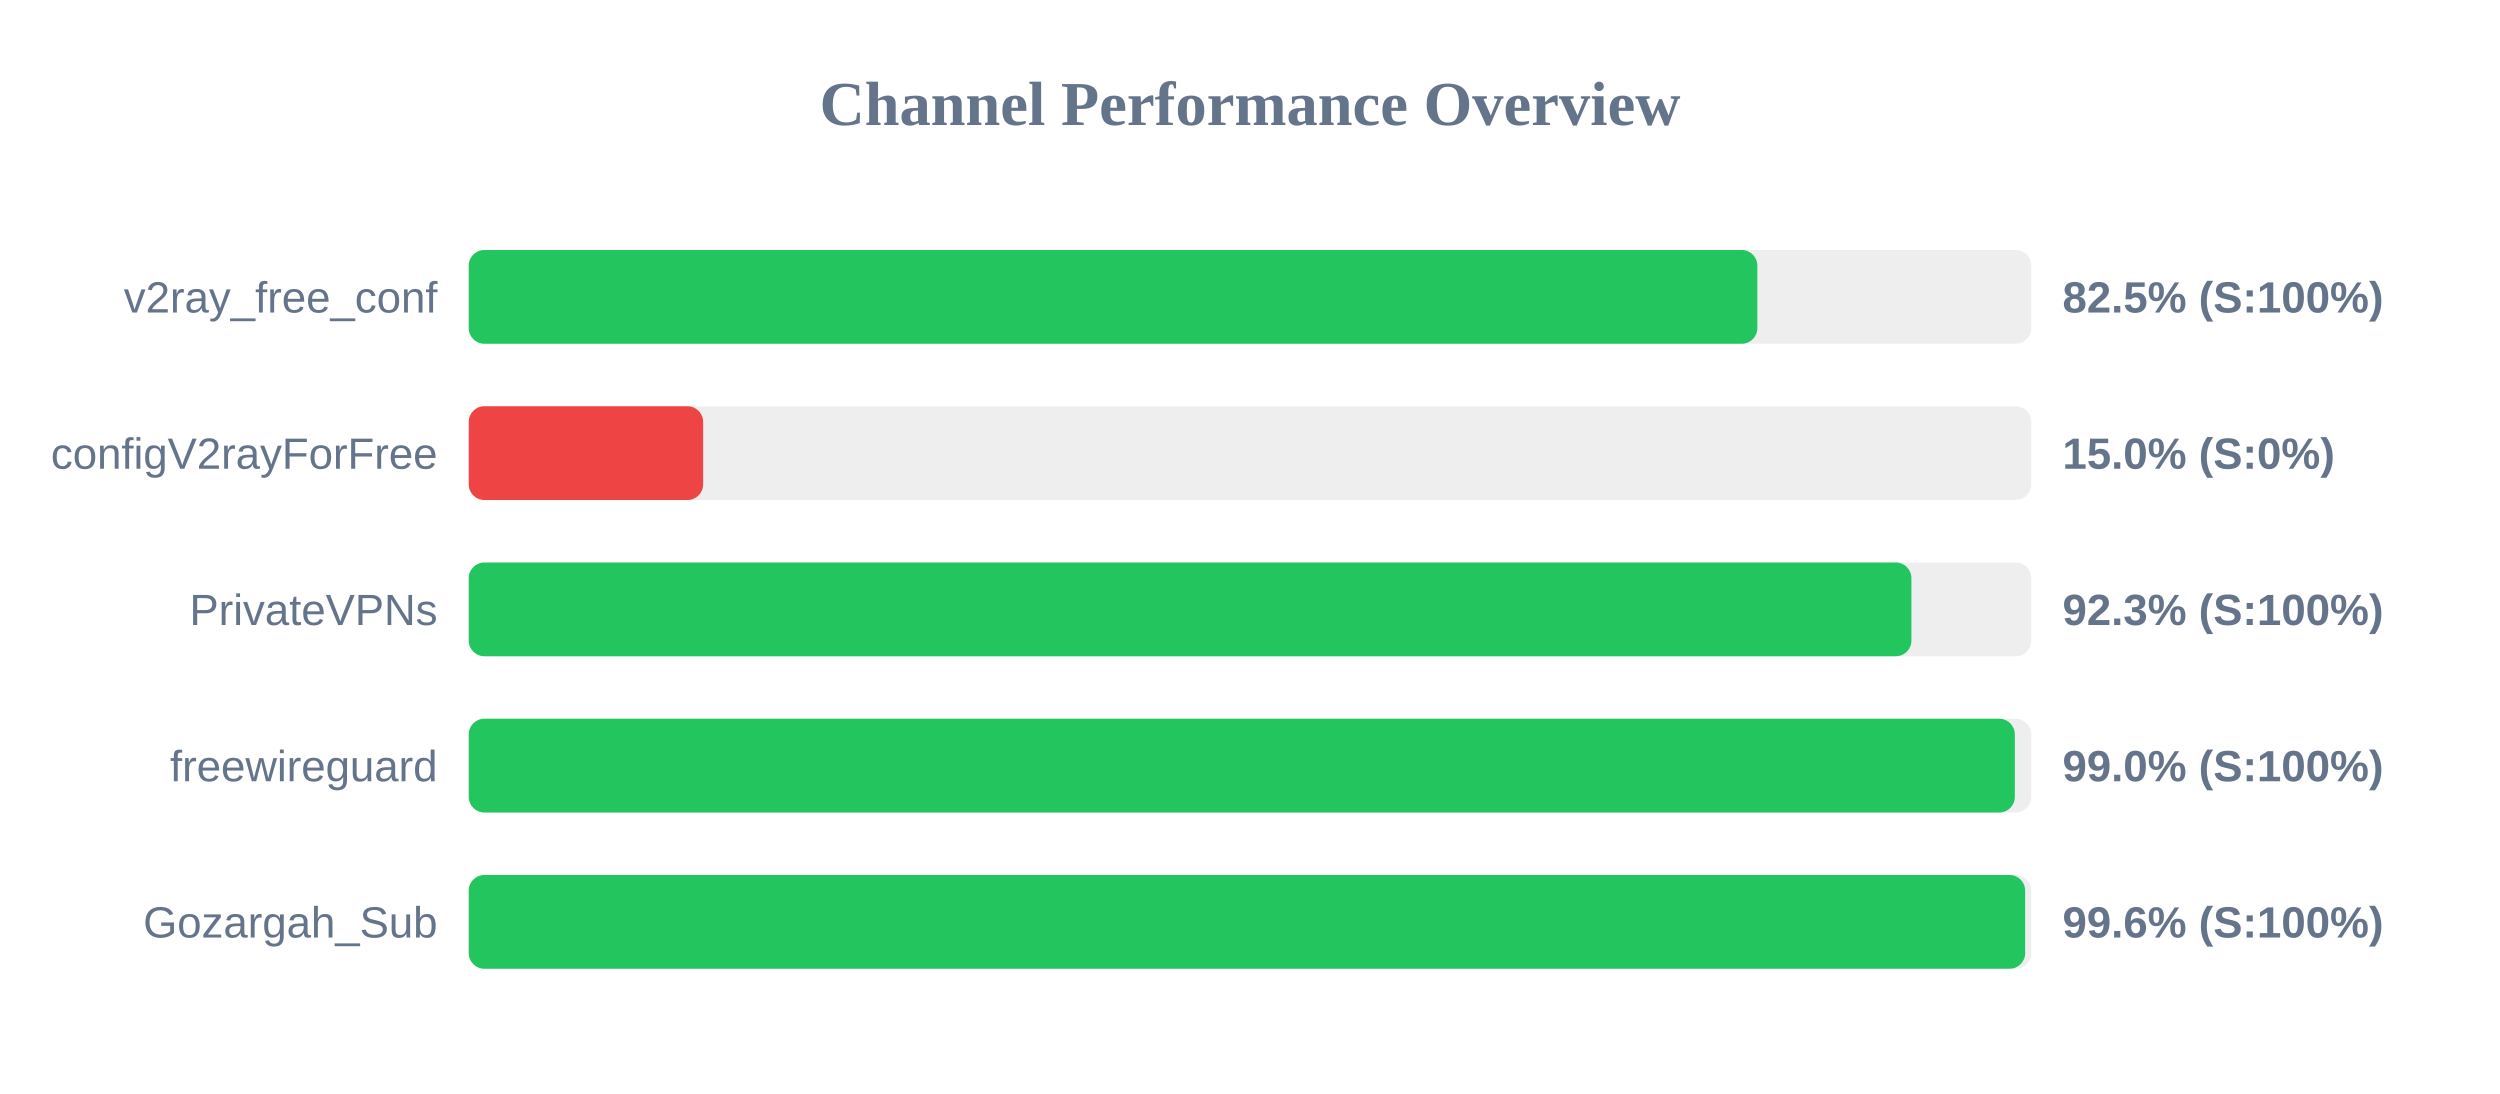
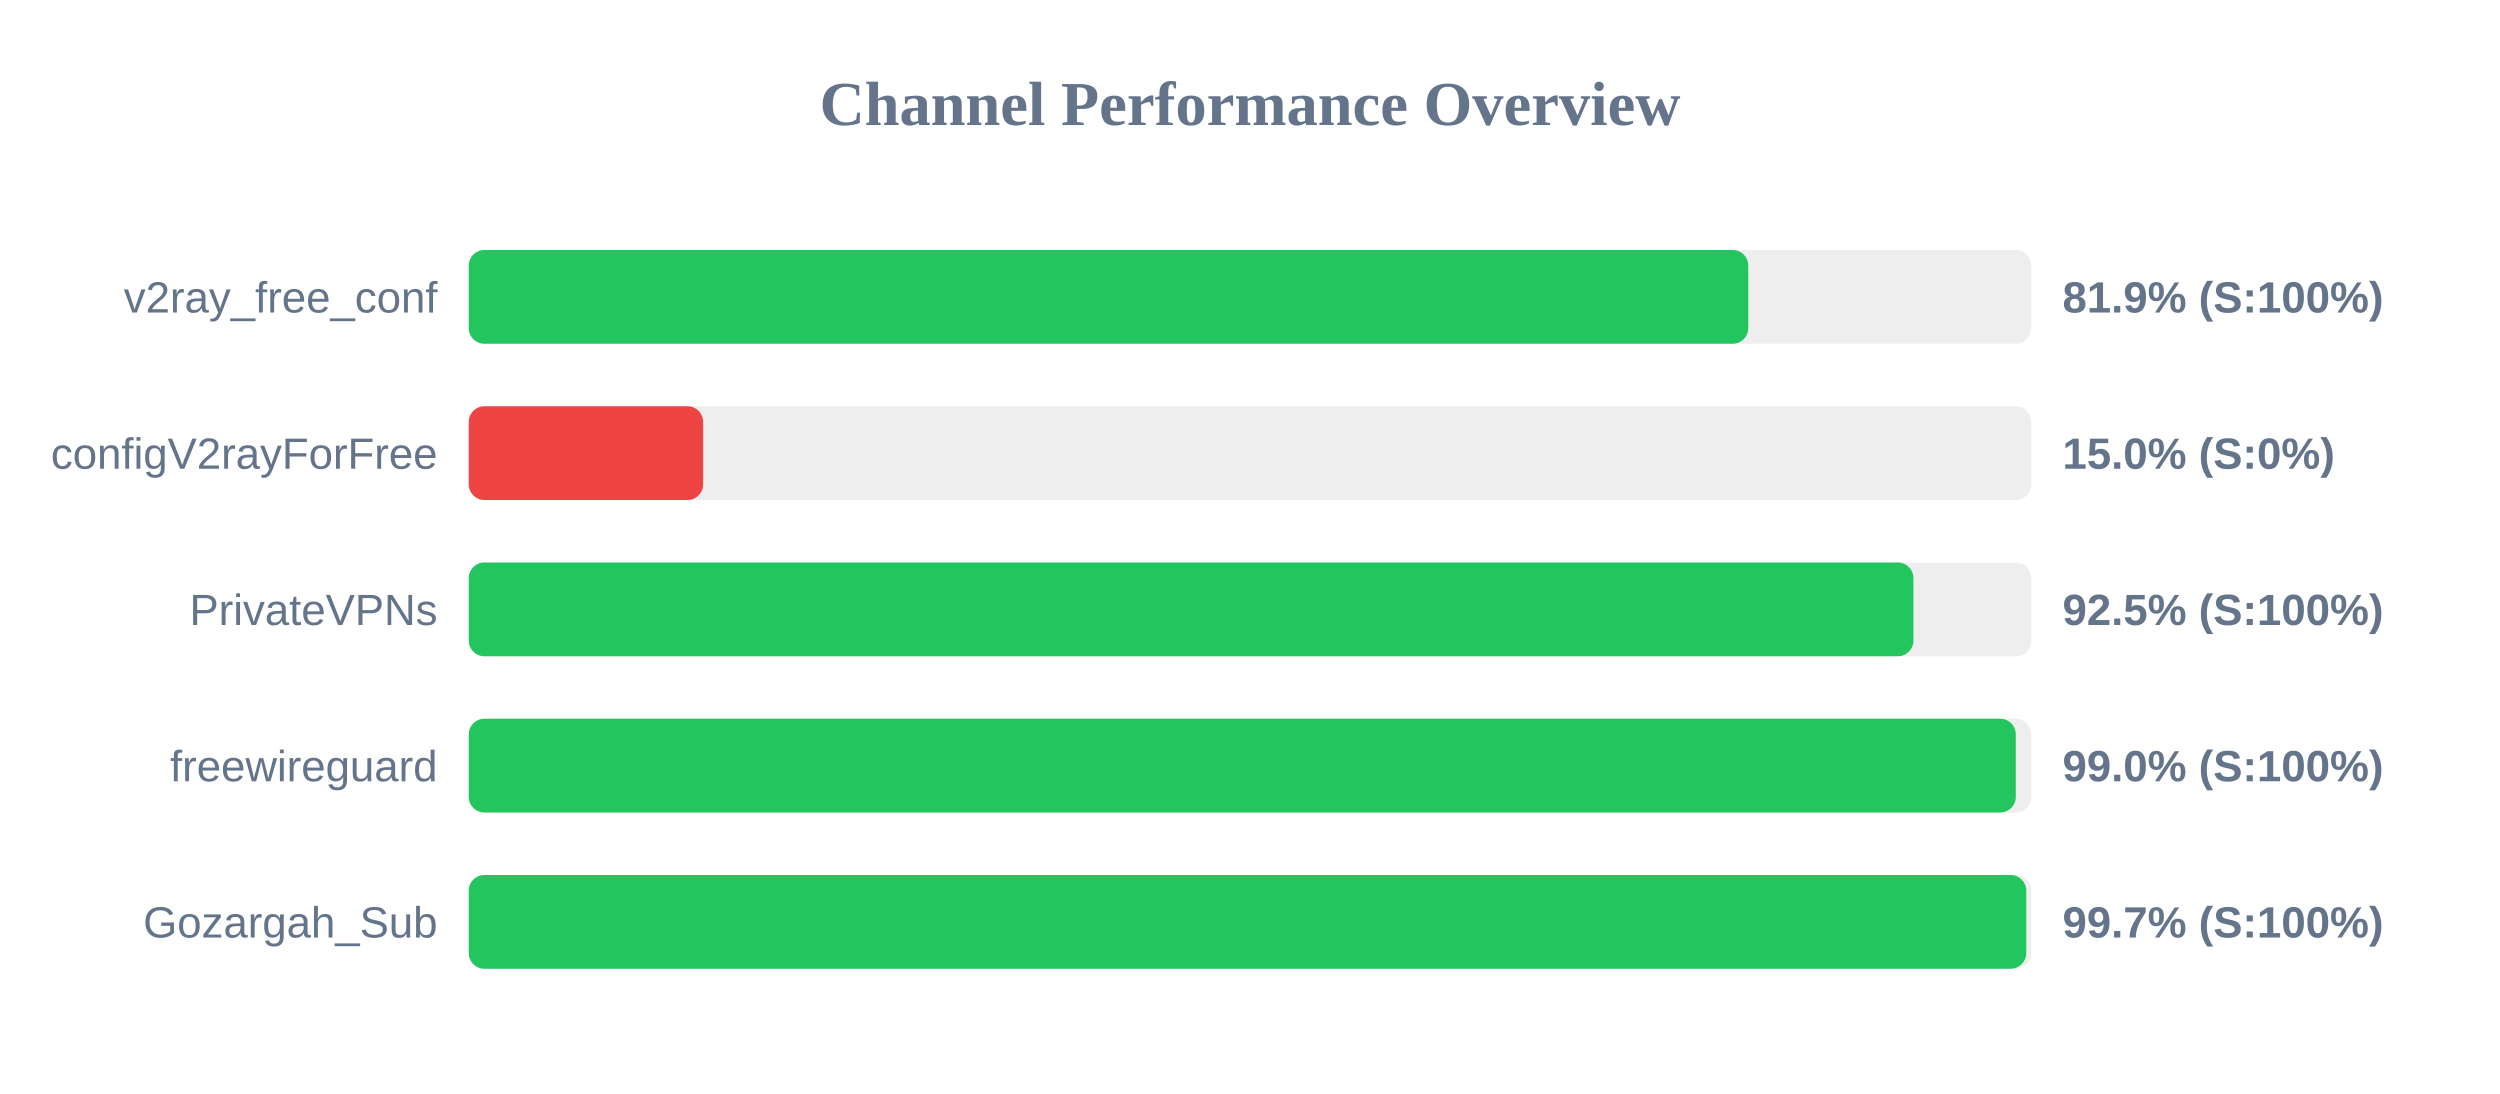
<svg xmlns="http://www.w3.org/2000/svg" width="800" height="350" version="1.1">
  <style>
        .row { font: 14px Arial; fill: #64748b; }
        .score { font: bold 14px Arial; fill: #64748b; }
    </style>
  <text x="400" y="40" text-anchor="middle" font-size="20px" font-weight="bold" fill="#64748b">Channel Performance Overview</text>
  <rect x="150" y="80" width="500" height="30" fill="#eee" rx="5" />
-   <rect x="150" y="80" width="412.35" height="30" fill="#22c55e" rx="5" />
+   <rect x="150" y="80" width="409.45" height="30" fill="#22c55e" rx="5" />
  <text x="140" y="100" text-anchor="end" class="row">v2ray_free_conf</text>
-   <text x="660" y="100" text-anchor="start" class="score">82.5% (S:100%)</text>
+   <text x="660" y="100" text-anchor="start" class="score">81.9% (S:100%)</text>
  <rect x="150" y="130" width="500" height="30" fill="#eee" rx="5" />
  <rect x="150" y="130" width="75.0" height="30" fill="#ef4444" rx="5" />
  <text x="140" y="150" text-anchor="end" class="row">configV2rayForFree</text>
  <text x="660" y="150" text-anchor="start" class="score">15.0% (S:0%)</text>
  <rect x="150" y="180" width="500" height="30" fill="#eee" rx="5" />
-   <rect x="150" y="180" width="461.65" height="30" fill="#22c55e" rx="5" />
+   <rect x="150" y="180" width="462.3" height="30" fill="#22c55e" rx="5" />
  <text x="140" y="200" text-anchor="end" class="row">PrivateVPNs</text>
-   <text x="660" y="200" text-anchor="start" class="score">92.3% (S:100%)</text>
+   <text x="660" y="200" text-anchor="start" class="score">92.5% (S:100%)</text>
  <rect x="150" y="230" width="500" height="30" fill="#eee" rx="5" />
-   <rect x="150" y="230" width="494.75" height="30" fill="#22c55e" rx="5" />
+   <rect x="150" y="230" width="495.05" height="30" fill="#22c55e" rx="5" />
  <text x="140" y="250" text-anchor="end" class="row">freewireguard</text>
  <text x="660" y="250" text-anchor="start" class="score">99.0% (S:100%)</text>
  <rect x="150" y="280" width="500" height="30" fill="#eee" rx="5" />
-   <rect x="150" y="280" width="498.05" height="30" fill="#22c55e" rx="5" />
+   <rect x="150" y="280" width="498.4" height="30" fill="#22c55e" rx="5" />
  <text x="140" y="300" text-anchor="end" class="row">Gozargah_Sub</text>
-   <text x="660" y="300" text-anchor="start" class="score">99.6% (S:100%)</text>
+   <text x="660" y="300" text-anchor="start" class="score">99.7% (S:100%)</text>
</svg>
